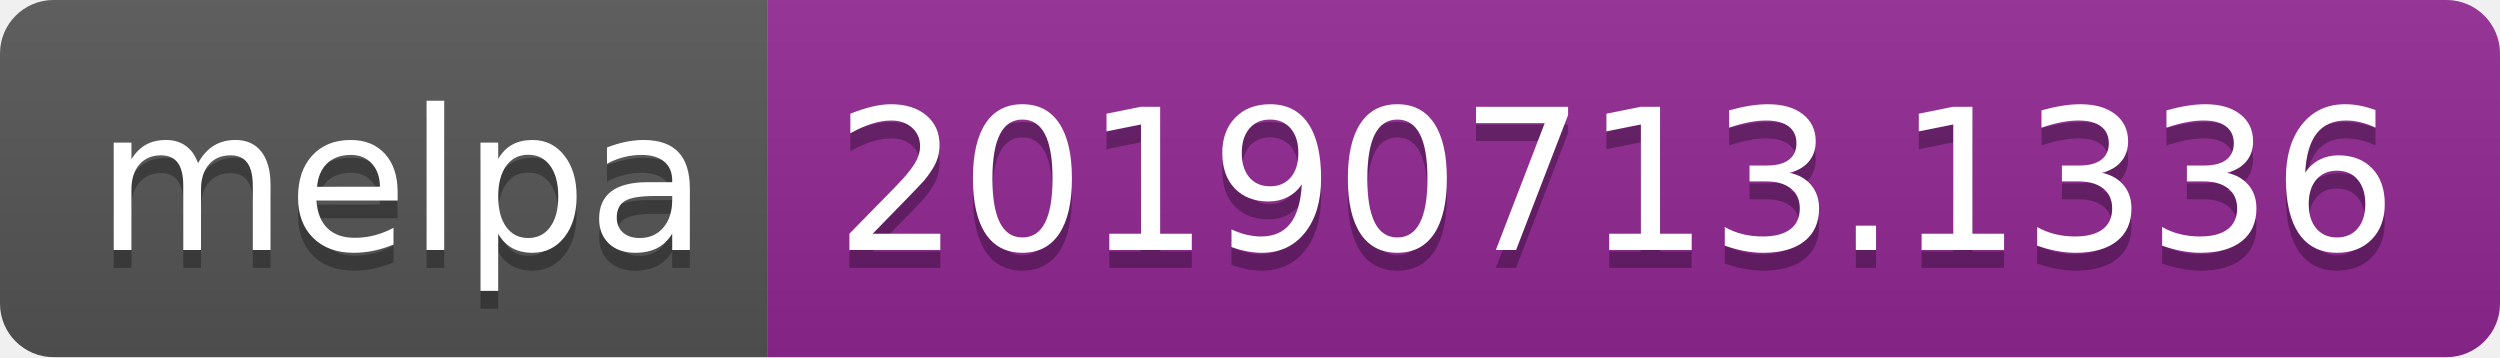
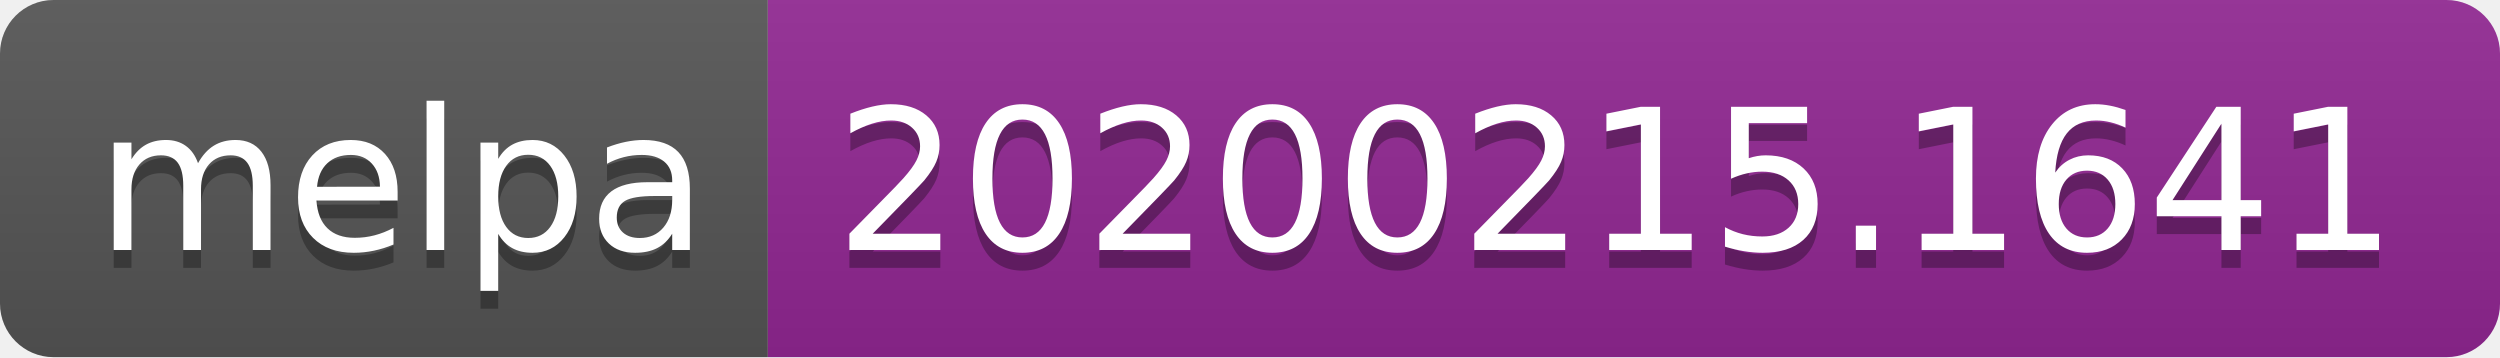
<svg xmlns="http://www.w3.org/2000/svg" width="140" height="20">
  <linearGradient id="b" x2="0" y2="100%">
    <stop offset="0" stop-color="#bbb" stop-opacity=".1" />
    <stop offset="1" stop-opacity=".1" />
  </linearGradient>
  <clipPath id="a">
    <rect width="140" height="20" rx="3" fill="#fff" />
  </clipPath>
  <g clip-path="url(#a)">
    <path fill="#555" d="M0 0h43v20H0z" />
    <path fill="#922793" d="M43 0h97v20H43z" />
    <path fill="url(#b)" d="M0 0h140v20H0z" />
  </g>
  <g fill="#fff" text-anchor="middle" font-family="DejaVu Sans,Verdana,Geneva,sans-serif" font-size="110">
    <text x="225" y="150" fill="#010101" fill-opacity=".3" transform="scale(.1)" textLength="330">melpa</text>
    <text x="225" y="140" transform="scale(.1)" textLength="330">melpa</text>
-     <text x="905" y="150" fill="#010101" fill-opacity=".3" transform="scale(.1)" textLength="870">20190713.1336</text>
-     <text x="905" y="140" transform="scale(.1)" textLength="870">20190713.1336</text>
+     <text x="905" y="150" fill="#010101" fill-opacity=".3" transform="scale(.1)" textLength="870">20200215.1641</text>
+     <text x="905" y="140" transform="scale(.1)" textLength="870">20200215.1641</text>
  </g>
</svg>
